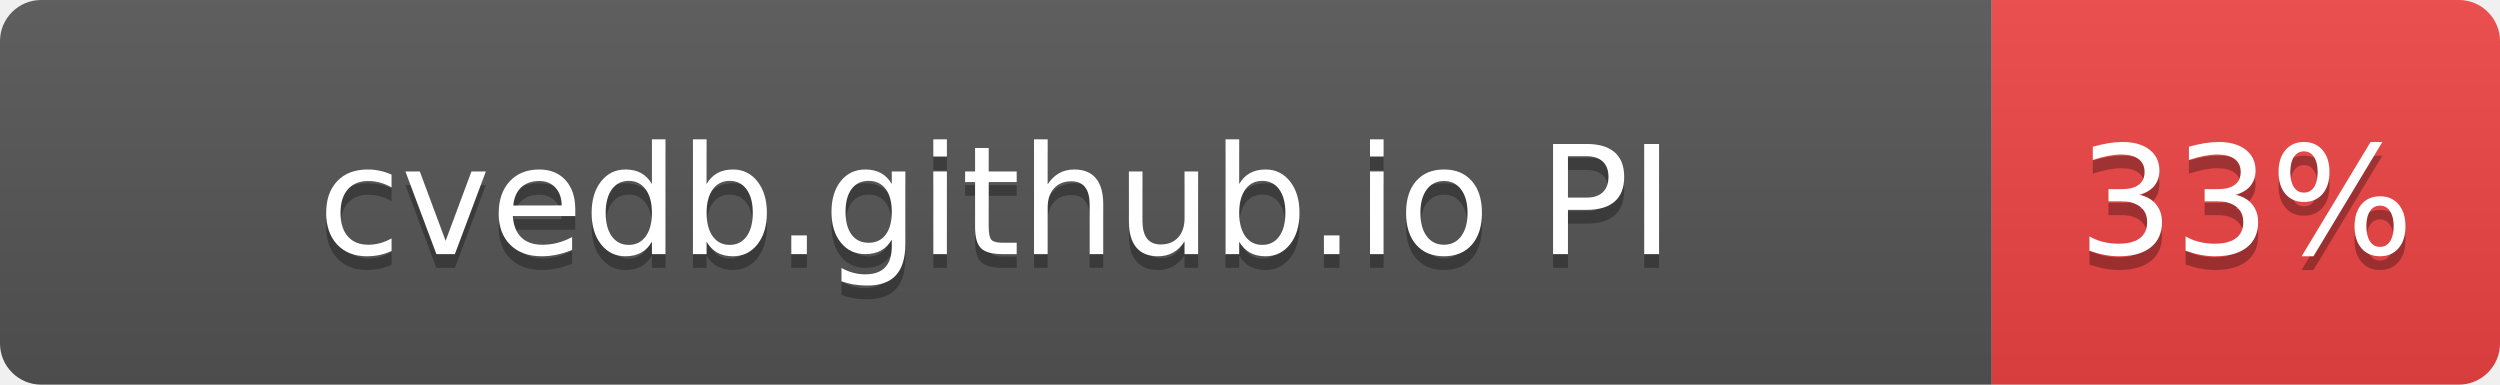
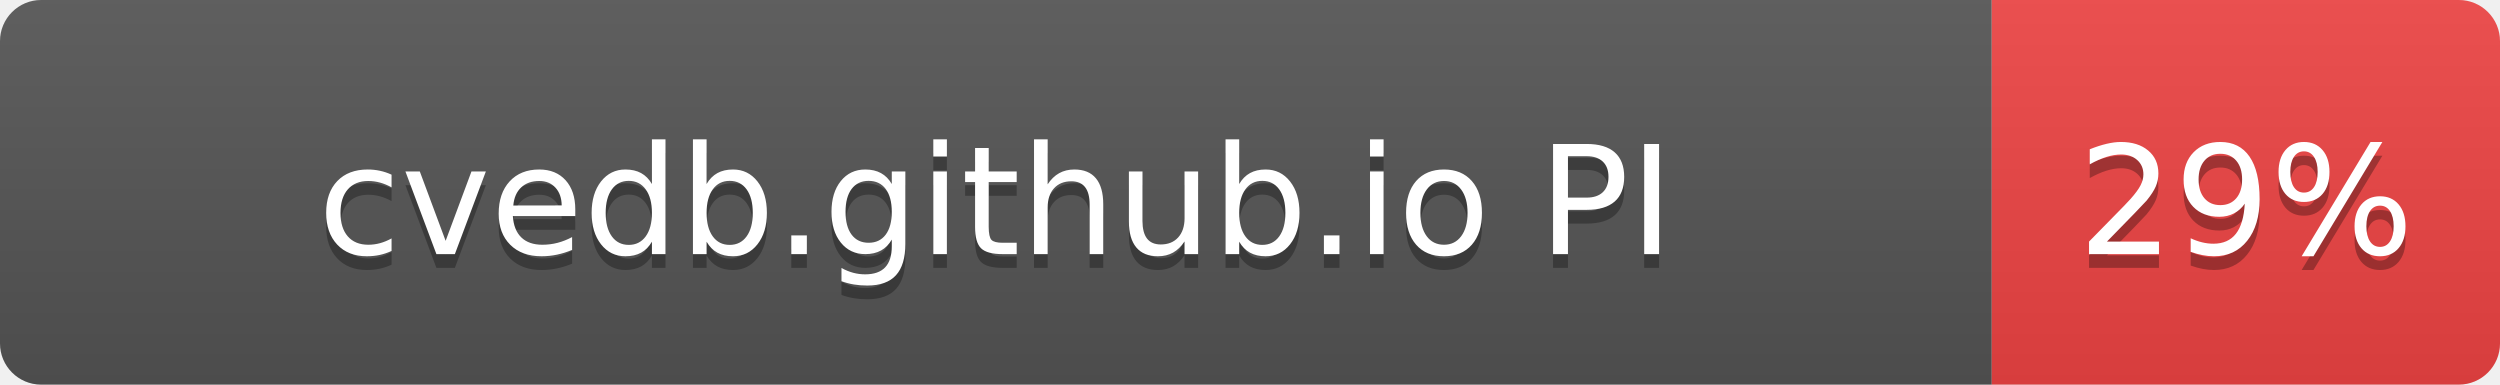
- <svg xmlns="http://www.w3.org/2000/svg" width="182" height="28" role="img" aria-label="cvedb.github.io PI: 33%">
+ <svg xmlns="http://www.w3.org/2000/svg" width="182" height="28" role="img" aria-label="cvedb.github.io PI: 29%">
  <linearGradient id="s" x2="0" y2="100%">
    <stop offset="0" stop-color="#bbb" stop-opacity=".1" />
    <stop offset="1" stop-opacity=".1" />
  </linearGradient>
  <clipPath id="r">
    <rect width="182" height="28" rx="3" fill="#fff" />
  </clipPath>
  <g clip-path="url(#r)">
    <rect width="145" height="28" fill="#555" />
    <rect x="145" width="37" height="28" fill="#EF4444" />
    <rect width="182" height="28" fill="url(#s)" />
  </g>
  <g fill="#fff" text-anchor="middle" font-family="Verdana,Geneva,DejaVu Sans,sans-serif" text-rendering="geometricPrecision" font-size="110">
    <text aria-hidden="true" x="725" y="195" fill="#010101" fill-opacity=".3" transform="scale(.1)" textLength="1116">cvedb.github.io PI</text>
    <text x="725" y="185" transform="scale(.1)" fill="#fff" textLength="1116">cvedb.github.io PI</text>
-     <text aria-hidden="true" x="1635" y="195" fill="#010101" fill-opacity=".3" transform="scale(.1)" textLength="210">33%</text>
-     <text x="1635" y="185" transform="scale(.1)" fill="#fff" textLength="210">33%</text>
+     <text aria-hidden="true" x="1635" y="195" fill="#010101" fill-opacity=".3" transform="scale(.1)" textLength="210">29%</text>
+     <text x="1635" y="185" transform="scale(.1)" fill="#fff" textLength="210">29%</text>
  </g>
</svg>
